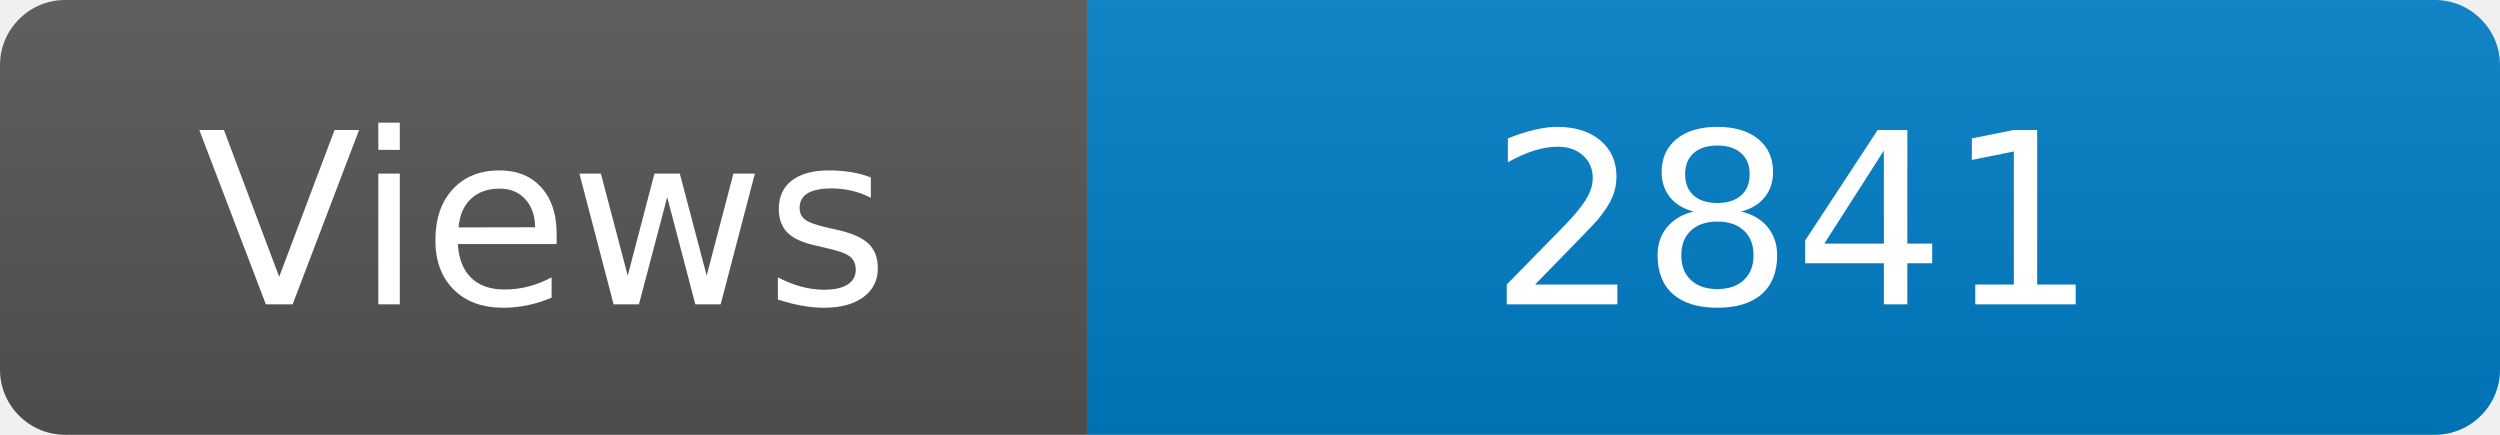
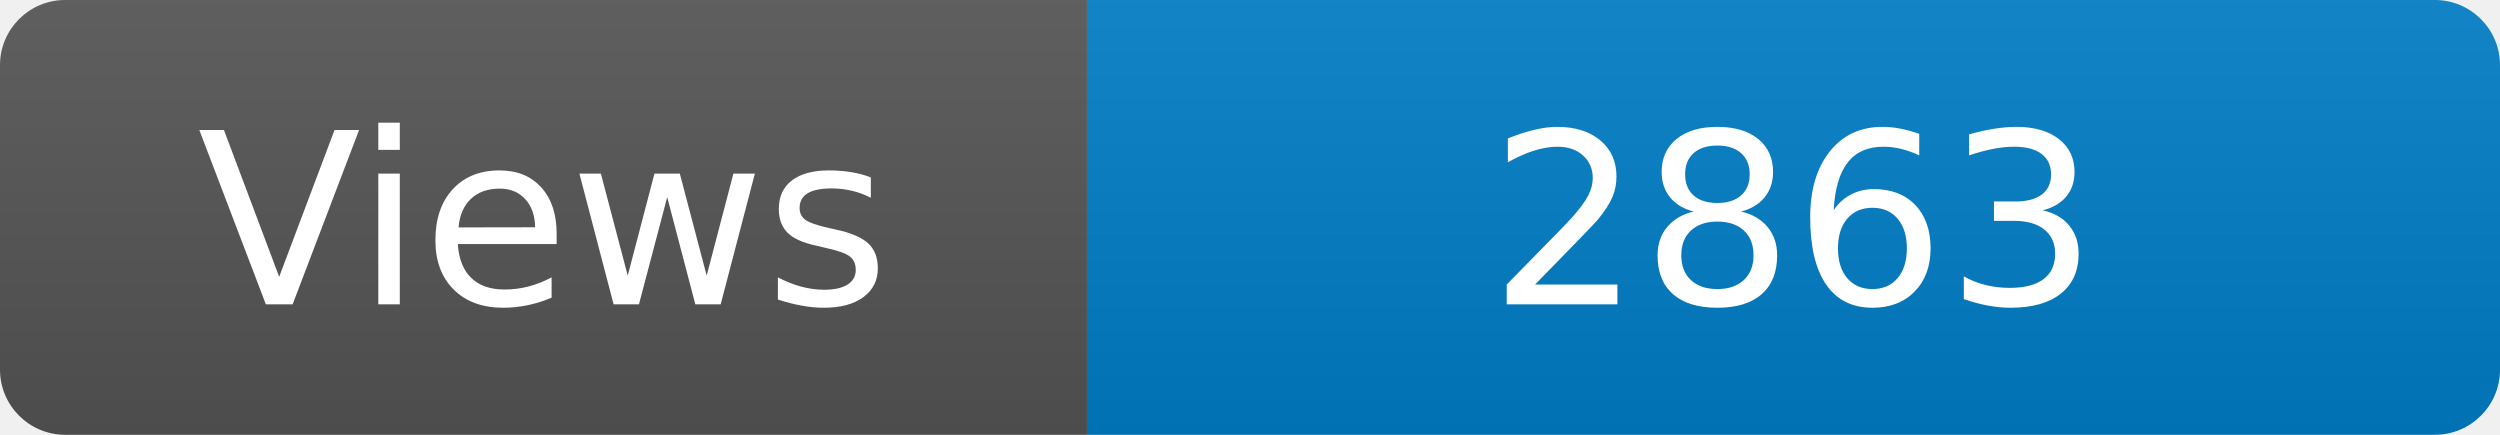
<svg xmlns="http://www.w3.org/2000/svg" width="115" height="20" role="img" aria-label="Maintained?: yes">
  <linearGradient id="s" x2="0" y2="100%">
    <stop offset="0" stop-color="#bbb" stop-opacity=".1" />
    <stop offset="1" stop-opacity=".1" />
  </linearGradient>
  <clipPath id="r">
    <rect width="115" height="20" rx="3" fill="#fff" />
  </clipPath>
  <g clip-path="url(#r)">
    <rect width="50" height="20" fill="#555" />
    <rect x="50" width="160" height="20" fill="#007ec6" />
    <rect width="115" height="20" fill="url(#s)" />
  </g>
  <g fill="#fff" text-anchor="middle" font-family="Verdana,Geneva,DejaVu Sans,sans-serif" font-size="110">
    <text x="250" y="140" transform="scale(.1)" fill="#fff">Views</text>
-     <text x="825" y="140" transform="scale(.1)" fill="#fff">2841</text>
+     <text x="825" y="140" transform="scale(.1)" fill="#fff">2863</text>
  </g>
</svg>
